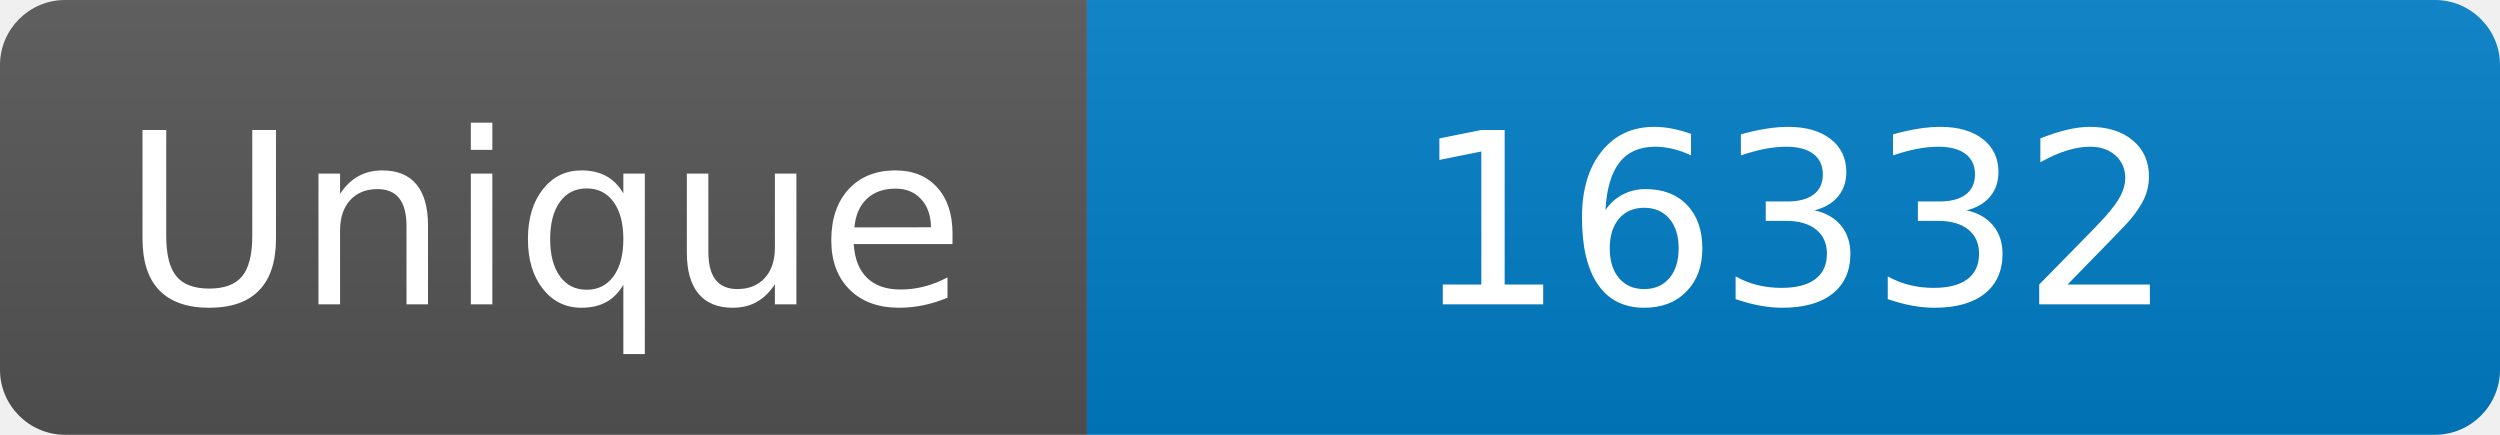
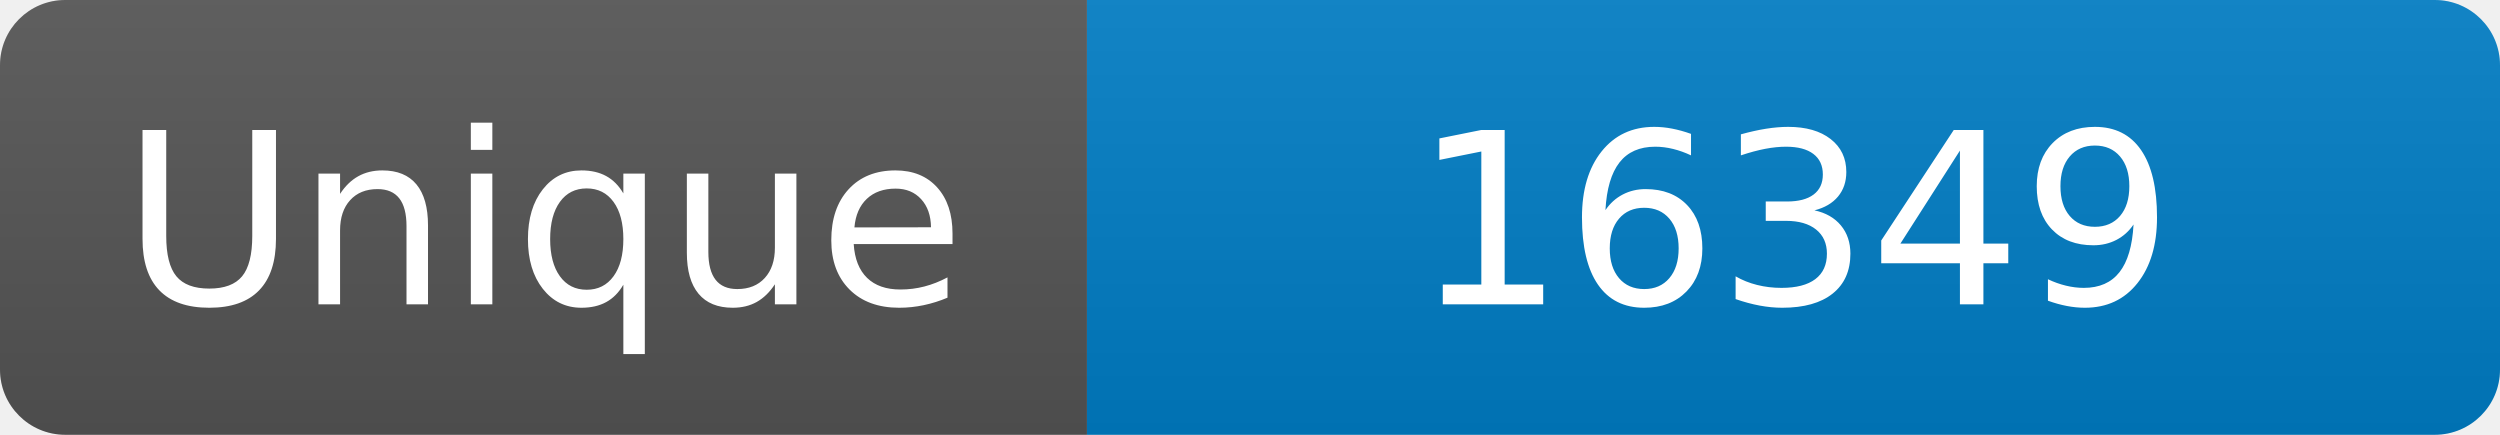
<svg xmlns="http://www.w3.org/2000/svg" width="115" height="20" role="img" aria-label="Maintained?: yes">
  <linearGradient id="s" x2="0" y2="100%">
    <stop offset="0" stop-color="#bbb" stop-opacity=".1" />
    <stop offset="1" stop-opacity=".1" />
  </linearGradient>
  <clipPath id="r">
    <rect width="115" height="20" rx="3" fill="#fff" />
  </clipPath>
  <g clip-path="url(#r)">
    <rect width="50" height="20" fill="#555" />
    <rect x="50" width="160" height="20" fill="#007ec6" />
    <rect width="115" height="20" fill="url(#s)" />
  </g>
  <g fill="#fff" text-anchor="middle" font-family="Verdana,Geneva,DejaVu Sans,sans-serif" font-size="110">
    <text x="250" y="140" transform="scale(.1)" fill="#fff">Unique</text>
-     <text x="825" y="140" transform="scale(.1)" fill="#fff">16332</text>
+     <text x="825" y="140" transform="scale(.1)" fill="#fff">16349</text>
  </g>
</svg>
